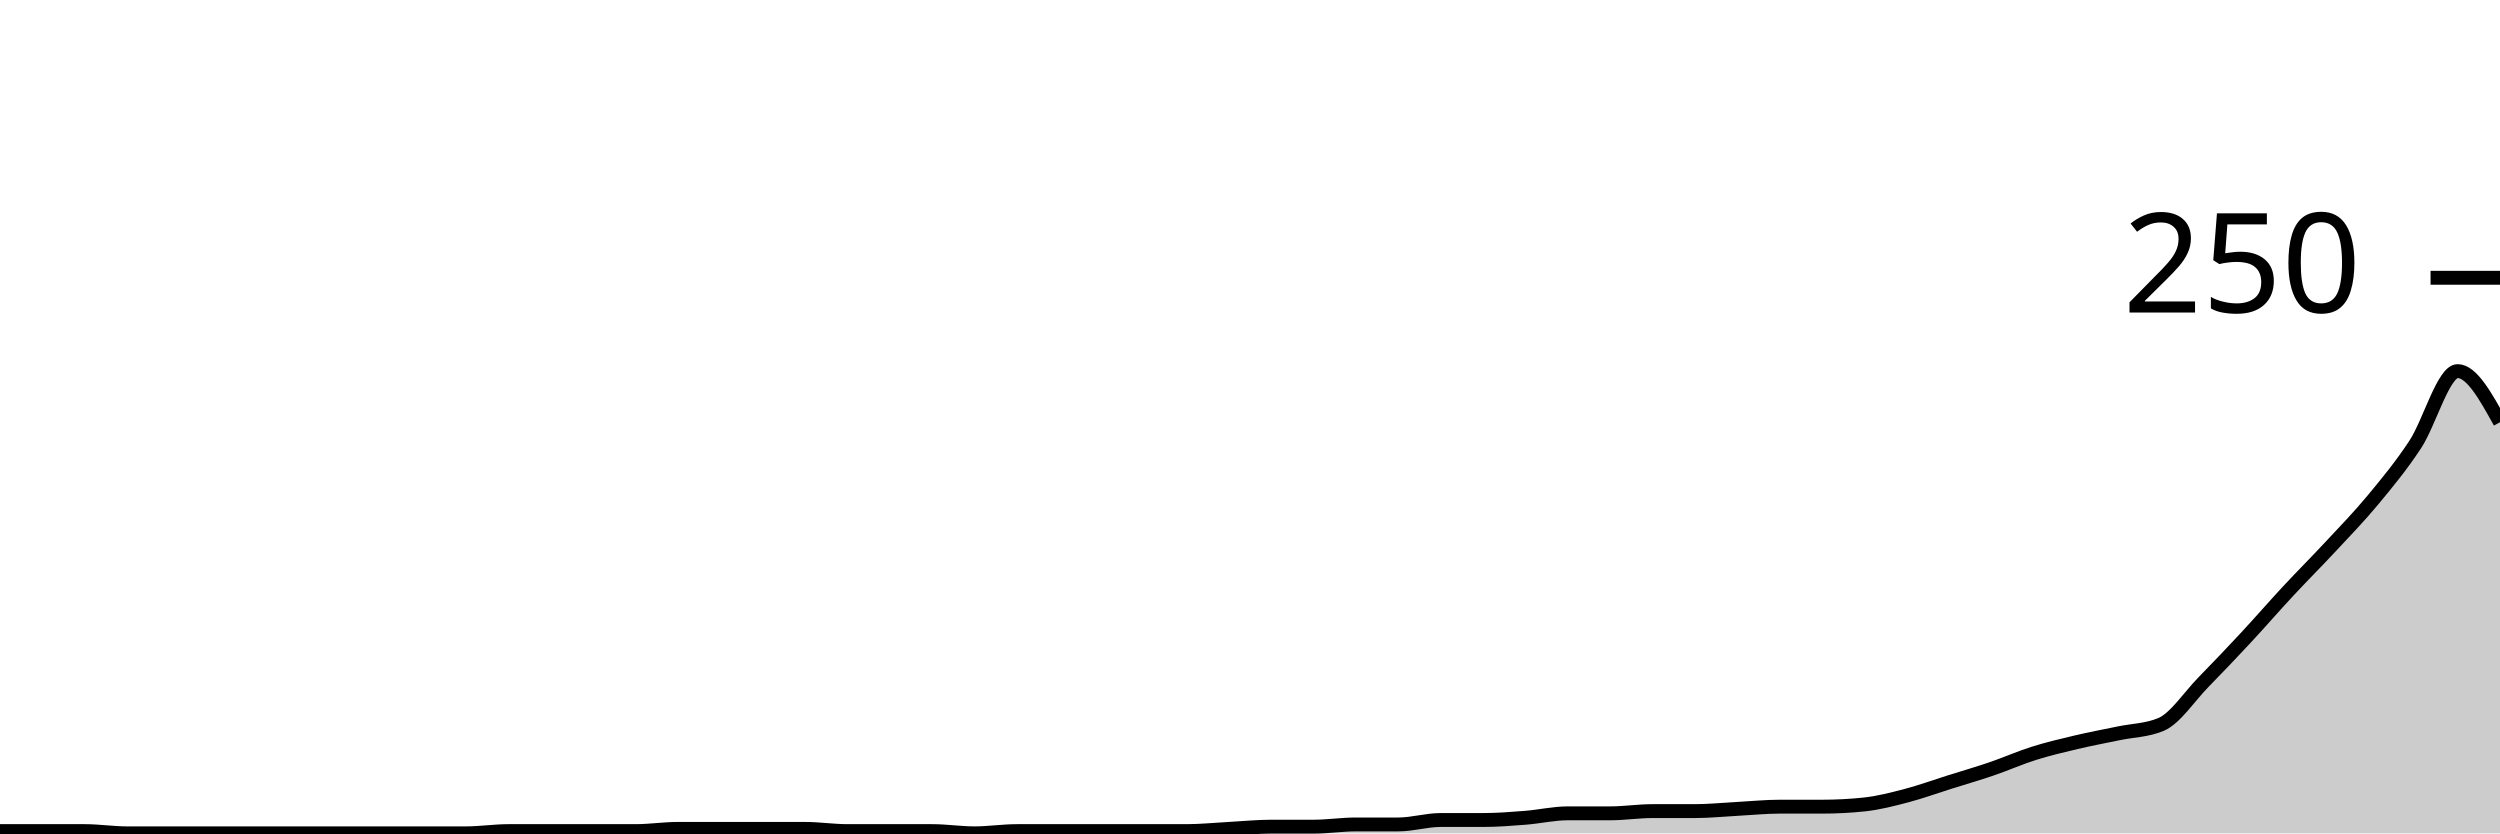
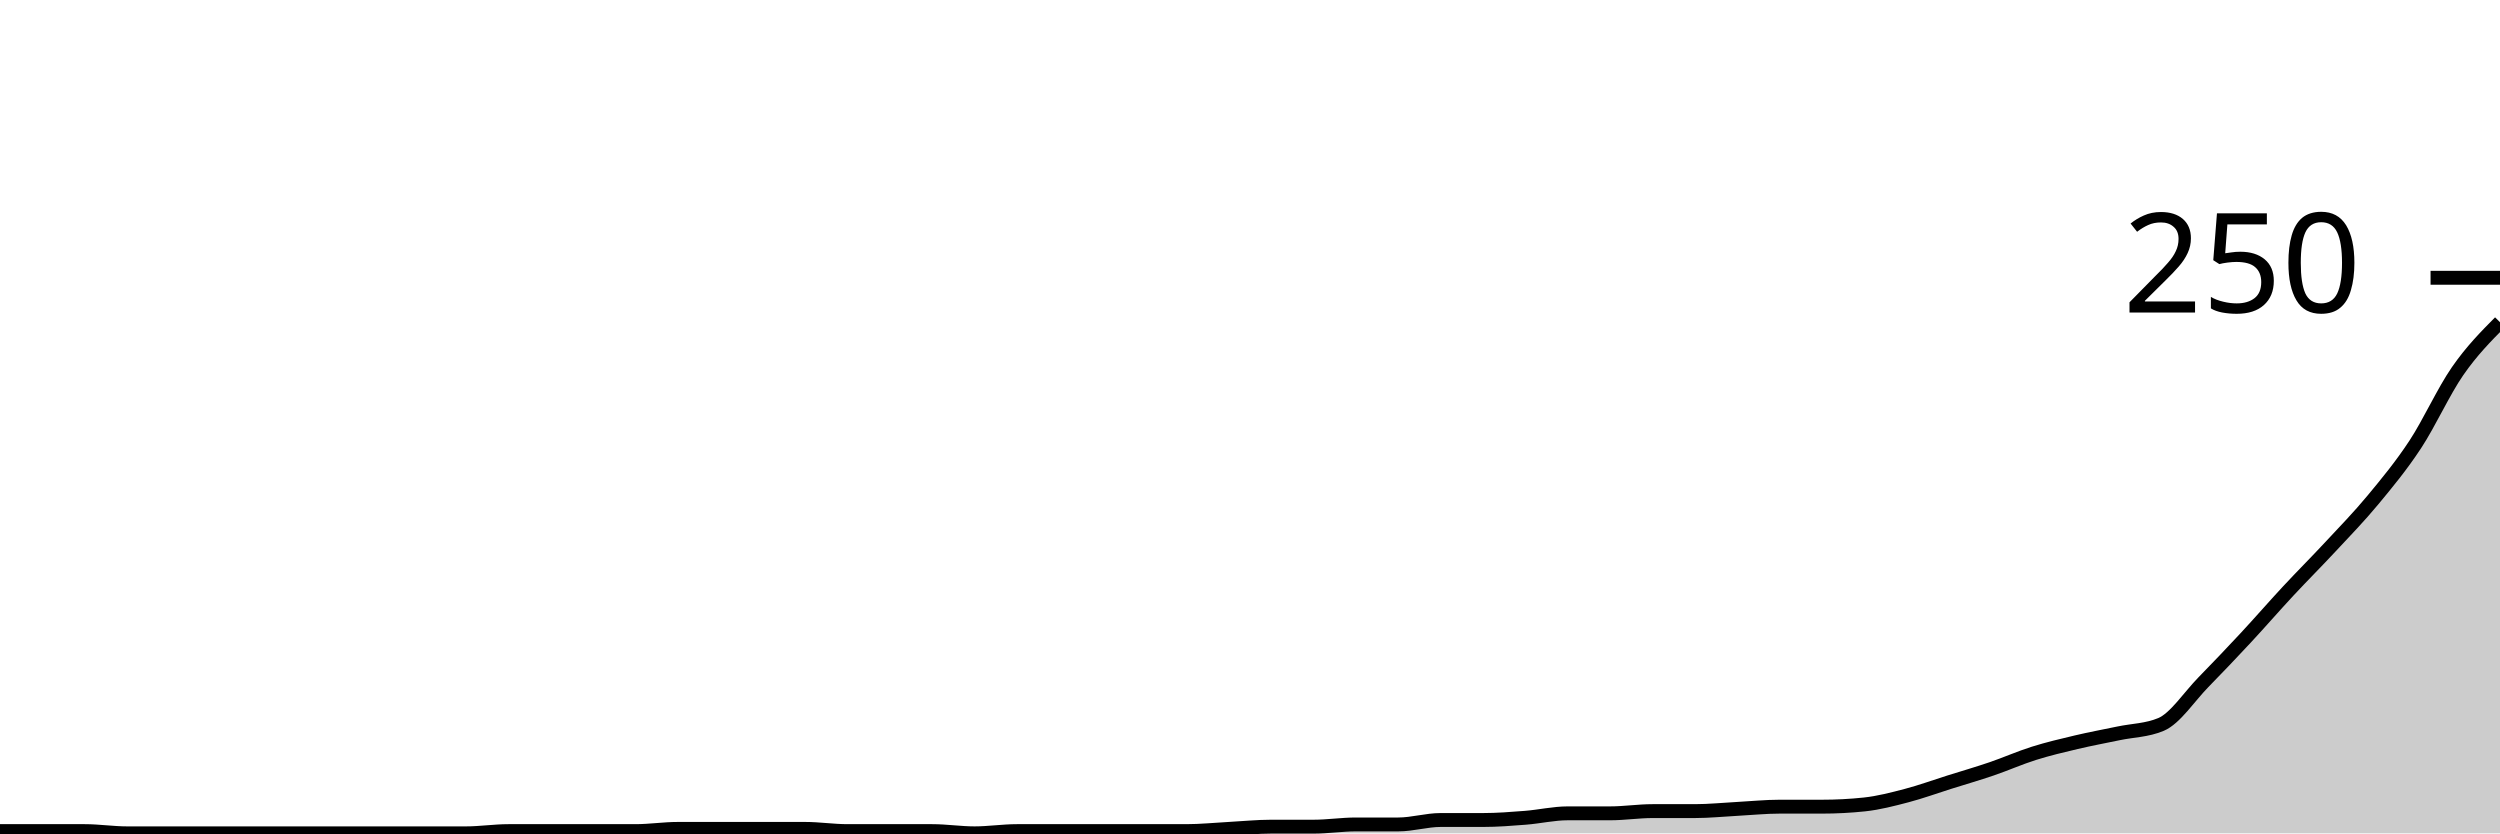
<svg xmlns="http://www.w3.org/2000/svg" viewBox="0 0 180 60">
  <g transform="translate(0,20)">
-     <path class="area" fill="rgba(0, 0, 0, 0.2)" d="M0,39.84C1.017,39.84,2.034,39.84,3.051,39.84C4.068,39.84,5.085,39.84,6.102,39.84C7.119,39.84,8.136,40,9.153,40C10.169,40,11.186,40,12.203,40C13.22,40,14.237,40,15.254,40C16.271,40,17.288,40,18.305,40C19.322,40,20.339,40,21.356,40C22.373,40,23.39,40,24.407,40C25.424,40,26.441,40,27.458,40C28.475,40,29.492,40,30.508,40C31.525,40,32.542,40,33.559,40C34.576,40,35.593,39.84,36.61,39.84C37.627,39.84,38.644,39.84,39.661,39.84C40.678,39.84,41.695,39.84,42.712,39.84C43.729,39.84,44.746,39.84,45.763,39.84C46.78,39.84,47.797,39.68,48.814,39.68C49.831,39.68,50.847,39.68,51.864,39.68C52.881,39.68,53.898,39.68,54.915,39.68C55.932,39.68,56.949,39.68,57.966,39.68C58.983,39.68,60,39.84,61.017,39.84C62.034,39.84,63.051,39.84,64.068,39.84C65.085,39.84,66.102,39.84,67.119,39.84C68.136,39.84,69.153,40,70.169,40C71.186,40,72.203,39.84,73.22,39.84C74.237,39.84,75.254,39.84,76.271,39.84C77.288,39.84,78.305,39.84,79.322,39.84C80.339,39.84,81.356,39.84,82.373,39.84C83.39,39.84,84.407,39.84,85.424,39.84C86.441,39.84,87.458,39.733,88.475,39.68C89.492,39.627,90.508,39.52,91.525,39.52C92.542,39.52,93.559,39.52,94.576,39.52C95.593,39.52,96.61,39.36,97.627,39.36C98.644,39.36,99.661,39.36,100.678,39.36C101.695,39.36,102.712,39.04,103.729,39.04C104.746,39.04,105.763,39.04,106.78,39.04C107.797,39.04,108.814,38.96,109.831,38.88C110.847,38.8,111.864,38.56,112.881,38.56C113.898,38.56,114.915,38.56,115.932,38.56C116.949,38.56,117.966,38.4,118.983,38.4C120,38.4,121.017,38.4,122.034,38.4C123.051,38.4,124.068,38.293,125.085,38.24C126.102,38.187,127.119,38.08,128.136,38.08C129.153,38.08,130.169,38.08,131.186,38.08C132.203,38.08,133.22,38.027,134.237,37.92C135.254,37.813,136.271,37.547,137.288,37.28C138.305,37.013,139.322,36.64,140.339,36.32C141.356,36,142.373,35.707,143.39,35.36C144.407,35.013,145.424,34.56,146.441,34.24C147.458,33.92,148.475,33.68,149.492,33.44C150.508,33.2,151.525,33.013,152.542,32.8C153.559,32.587,154.576,32.587,155.593,32.16C156.61,31.733,157.627,30.16,158.644,29.12C159.661,28.08,160.678,27.013,161.695,25.92C162.712,24.827,163.729,23.653,164.746,22.56C165.763,21.467,166.78,20.453,167.797,19.36C168.814,18.267,169.831,17.227,170.847,16C171.864,14.773,172.881,13.547,173.898,12C174.915,10.453,175.932,6.72,176.949,6.72C177.966,6.72,178.983,8.56,180,10.4L180,40C178.983,40,177.966,40,176.949,40C175.932,40,174.915,40,173.898,40C172.881,40,171.864,40,170.847,40C169.831,40,168.814,40,167.797,40C166.78,40,165.763,40,164.746,40C163.729,40,162.712,40,161.695,40C160.678,40,159.661,40,158.644,40C157.627,40,156.61,40,155.593,40C154.576,40,153.559,40,152.542,40C151.525,40,150.508,40,149.492,40C148.475,40,147.458,40,146.441,40C145.424,40,144.407,40,143.39,40C142.373,40,141.356,40,140.339,40C139.322,40,138.305,40,137.288,40C136.271,40,135.254,40,134.237,40C133.22,40,132.203,40,131.186,40C130.169,40,129.153,40,128.136,40C127.119,40,126.102,40,125.085,40C124.068,40,123.051,40,122.034,40C121.017,40,120,40,118.983,40C117.966,40,116.949,40,115.932,40C114.915,40,113.898,40,112.881,40C111.864,40,110.847,40,109.831,40C108.814,40,107.797,40,106.78,40C105.763,40,104.746,40,103.729,40C102.712,40,101.695,40,100.678,40C99.661,40,98.644,40,97.627,40C96.61,40,95.593,40,94.576,40C93.559,40,92.542,40,91.525,40C90.508,40,89.492,40,88.475,40C87.458,40,86.441,40,85.424,40C84.407,40,83.39,40,82.373,40C81.356,40,80.339,40,79.322,40C78.305,40,77.288,40,76.271,40C75.254,40,74.237,40,73.22,40C72.203,40,71.186,40,70.169,40C69.153,40,68.136,40,67.119,40C66.102,40,65.085,40,64.068,40C63.051,40,62.034,40,61.017,40C60,40,58.983,40,57.966,40C56.949,40,55.932,40,54.915,40C53.898,40,52.881,40,51.864,40C50.847,40,49.831,40,48.814,40C47.797,40,46.78,40,45.763,40C44.746,40,43.729,40,42.712,40C41.695,40,40.678,40,39.661,40C38.644,40,37.627,40,36.61,40C35.593,40,34.576,40,33.559,40C32.542,40,31.525,40,30.508,40C29.492,40,28.475,40,27.458,40C26.441,40,25.424,40,24.407,40C23.39,40,22.373,40,21.356,40C20.339,40,19.322,40,18.305,40C17.288,40,16.271,40,15.254,40C14.237,40,13.22,40,12.203,40C11.186,40,10.169,40,9.153,40C8.136,40,7.119,40,6.102,40C5.085,40,4.068,40,3.051,40C2.034,40,1.017,40,0,40Z" />
-     <path class="line" stroke="black" fill="none" d="M0,39.84C1.017,39.84,2.034,39.84,3.051,39.84C4.068,39.84,5.085,39.84,6.102,39.84C7.119,39.84,8.136,40,9.153,40C10.169,40,11.186,40,12.203,40C13.22,40,14.237,40,15.254,40C16.271,40,17.288,40,18.305,40C19.322,40,20.339,40,21.356,40C22.373,40,23.39,40,24.407,40C25.424,40,26.441,40,27.458,40C28.475,40,29.492,40,30.508,40C31.525,40,32.542,40,33.559,40C34.576,40,35.593,39.84,36.61,39.84C37.627,39.84,38.644,39.84,39.661,39.84C40.678,39.84,41.695,39.84,42.712,39.84C43.729,39.84,44.746,39.84,45.763,39.84C46.78,39.84,47.797,39.68,48.814,39.68C49.831,39.68,50.847,39.68,51.864,39.68C52.881,39.68,53.898,39.68,54.915,39.68C55.932,39.68,56.949,39.68,57.966,39.68C58.983,39.68,60,39.84,61.017,39.84C62.034,39.84,63.051,39.84,64.068,39.84C65.085,39.84,66.102,39.84,67.119,39.84C68.136,39.84,69.153,40,70.169,40C71.186,40,72.203,39.84,73.22,39.84C74.237,39.84,75.254,39.84,76.271,39.84C77.288,39.84,78.305,39.84,79.322,39.84C80.339,39.84,81.356,39.84,82.373,39.84C83.39,39.84,84.407,39.84,85.424,39.84C86.441,39.84,87.458,39.733,88.475,39.68C89.492,39.627,90.508,39.52,91.525,39.52C92.542,39.52,93.559,39.52,94.576,39.52C95.593,39.52,96.61,39.36,97.627,39.36C98.644,39.36,99.661,39.36,100.678,39.36C101.695,39.36,102.712,39.04,103.729,39.04C104.746,39.04,105.763,39.04,106.78,39.04C107.797,39.04,108.814,38.96,109.831,38.88C110.847,38.8,111.864,38.56,112.881,38.56C113.898,38.56,114.915,38.56,115.932,38.56C116.949,38.56,117.966,38.4,118.983,38.4C120,38.4,121.017,38.4,122.034,38.4C123.051,38.4,124.068,38.293,125.085,38.24C126.102,38.187,127.119,38.08,128.136,38.08C129.153,38.08,130.169,38.08,131.186,38.08C132.203,38.08,133.22,38.027,134.237,37.92C135.254,37.813,136.271,37.547,137.288,37.28C138.305,37.013,139.322,36.64,140.339,36.32C141.356,36,142.373,35.707,143.39,35.36C144.407,35.013,145.424,34.56,146.441,34.24C147.458,33.92,148.475,33.68,149.492,33.44C150.508,33.2,151.525,33.013,152.542,32.8C153.559,32.587,154.576,32.587,155.593,32.16C156.61,31.733,157.627,30.16,158.644,29.12C159.661,28.08,160.678,27.013,161.695,25.92C162.712,24.827,163.729,23.653,164.746,22.56C165.763,21.467,166.78,20.453,167.797,19.36C168.814,18.267,169.831,17.227,170.847,16C171.864,14.773,172.881,13.547,173.898,12C174.915,10.453,175.932,6.72,176.949,6.72C177.966,6.72,178.983,8.56,180,10.4" />
+     <path class="area" fill="rgba(0, 0, 0, 0.2)" d="M0,39.84C1.017,39.84,2.034,39.84,3.051,39.84C4.068,39.84,5.085,39.84,6.102,39.84C7.119,39.84,8.136,40,9.153,40C10.169,40,11.186,40,12.203,40C13.22,40,14.237,40,15.254,40C16.271,40,17.288,40,18.305,40C19.322,40,20.339,40,21.356,40C22.373,40,23.39,40,24.407,40C25.424,40,26.441,40,27.458,40C28.475,40,29.492,40,30.508,40C31.525,40,32.542,40,33.559,40C34.576,40,35.593,39.84,36.61,39.84C37.627,39.84,38.644,39.84,39.661,39.84C40.678,39.84,41.695,39.84,42.712,39.84C43.729,39.84,44.746,39.84,45.763,39.84C46.78,39.84,47.797,39.68,48.814,39.68C49.831,39.68,50.847,39.68,51.864,39.68C52.881,39.68,53.898,39.68,54.915,39.68C55.932,39.68,56.949,39.68,57.966,39.68C58.983,39.68,60,39.84,61.017,39.84C62.034,39.84,63.051,39.84,64.068,39.84C65.085,39.84,66.102,39.84,67.119,39.84C68.136,39.84,69.153,40,70.169,40C71.186,40,72.203,39.84,73.22,39.84C74.237,39.84,75.254,39.84,76.271,39.84C77.288,39.84,78.305,39.84,79.322,39.84C80.339,39.84,81.356,39.84,82.373,39.84C83.39,39.84,84.407,39.84,85.424,39.84C86.441,39.84,87.458,39.733,88.475,39.68C89.492,39.627,90.508,39.52,91.525,39.52C92.542,39.52,93.559,39.52,94.576,39.52C95.593,39.52,96.61,39.36,97.627,39.36C98.644,39.36,99.661,39.36,100.678,39.36C101.695,39.36,102.712,39.04,103.729,39.04C104.746,39.04,105.763,39.04,106.78,39.04C107.797,39.04,108.814,38.96,109.831,38.88C110.847,38.8,111.864,38.56,112.881,38.56C113.898,38.56,114.915,38.56,115.932,38.56C116.949,38.56,117.966,38.4,118.983,38.4C120,38.4,121.017,38.4,122.034,38.4C123.051,38.4,124.068,38.293,125.085,38.24C126.102,38.187,127.119,38.08,128.136,38.08C129.153,38.08,130.169,38.08,131.186,38.08C132.203,38.08,133.22,38.027,134.237,37.92C135.254,37.813,136.271,37.547,137.288,37.28C138.305,37.013,139.322,36.64,140.339,36.32C141.356,36,142.373,35.707,143.39,35.36C144.407,35.013,145.424,34.56,146.441,34.24C147.458,33.92,148.475,33.68,149.492,33.44C150.508,33.2,151.525,33.013,152.542,32.8C153.559,32.587,154.576,32.587,155.593,32.16C156.61,31.733,157.627,30.16,158.644,29.12C159.661,28.08,160.678,27.013,161.695,25.92C162.712,24.827,163.729,23.653,164.746,22.56C165.763,21.467,166.78,20.453,167.797,19.36C168.814,18.267,169.831,17.227,170.847,16C171.864,14.773,172.881,13.547,173.898,12C174.915,10.453,175.932,8.187,176.949,6.72C177.966,5.253,178.983,4.227,180,3.2L180,40C178.983,40,177.966,40,176.949,40C175.932,40,174.915,40,173.898,40C172.881,40,171.864,40,170.847,40C169.831,40,168.814,40,167.797,40C166.78,40,165.763,40,164.746,40C163.729,40,162.712,40,161.695,40C160.678,40,159.661,40,158.644,40C157.627,40,156.61,40,155.593,40C154.576,40,153.559,40,152.542,40C151.525,40,150.508,40,149.492,40C148.475,40,147.458,40,146.441,40C145.424,40,144.407,40,143.39,40C142.373,40,141.356,40,140.339,40C139.322,40,138.305,40,137.288,40C136.271,40,135.254,40,134.237,40C133.22,40,132.203,40,131.186,40C130.169,40,129.153,40,128.136,40C127.119,40,126.102,40,125.085,40C124.068,40,123.051,40,122.034,40C121.017,40,120,40,118.983,40C117.966,40,116.949,40,115.932,40C114.915,40,113.898,40,112.881,40C111.864,40,110.847,40,109.831,40C108.814,40,107.797,40,106.78,40C105.763,40,104.746,40,103.729,40C102.712,40,101.695,40,100.678,40C99.661,40,98.644,40,97.627,40C96.61,40,95.593,40,94.576,40C93.559,40,92.542,40,91.525,40C90.508,40,89.492,40,88.475,40C87.458,40,86.441,40,85.424,40C84.407,40,83.39,40,82.373,40C81.356,40,80.339,40,79.322,40C78.305,40,77.288,40,76.271,40C75.254,40,74.237,40,73.22,40C72.203,40,71.186,40,70.169,40C69.153,40,68.136,40,67.119,40C66.102,40,65.085,40,64.068,40C63.051,40,62.034,40,61.017,40C60,40,58.983,40,57.966,40C56.949,40,55.932,40,54.915,40C53.898,40,52.881,40,51.864,40C50.847,40,49.831,40,48.814,40C47.797,40,46.78,40,45.763,40C44.746,40,43.729,40,42.712,40C41.695,40,40.678,40,39.661,40C38.644,40,37.627,40,36.61,40C35.593,40,34.576,40,33.559,40C32.542,40,31.525,40,30.508,40C29.492,40,28.475,40,27.458,40C26.441,40,25.424,40,24.407,40C23.39,40,22.373,40,21.356,40C20.339,40,19.322,40,18.305,40C17.288,40,16.271,40,15.254,40C14.237,40,13.22,40,12.203,40C11.186,40,10.169,40,9.153,40C8.136,40,7.119,40,6.102,40C5.085,40,4.068,40,3.051,40C2.034,40,1.017,40,0,40Z" />
+     <path class="line" stroke="black" fill="none" d="M0,39.84C1.017,39.84,2.034,39.84,3.051,39.84C4.068,39.84,5.085,39.84,6.102,39.84C7.119,39.84,8.136,40,9.153,40C10.169,40,11.186,40,12.203,40C13.22,40,14.237,40,15.254,40C16.271,40,17.288,40,18.305,40C19.322,40,20.339,40,21.356,40C22.373,40,23.39,40,24.407,40C25.424,40,26.441,40,27.458,40C28.475,40,29.492,40,30.508,40C31.525,40,32.542,40,33.559,40C34.576,40,35.593,39.84,36.61,39.84C37.627,39.84,38.644,39.84,39.661,39.84C40.678,39.84,41.695,39.84,42.712,39.84C43.729,39.84,44.746,39.84,45.763,39.84C46.78,39.84,47.797,39.68,48.814,39.68C49.831,39.68,50.847,39.68,51.864,39.68C52.881,39.68,53.898,39.68,54.915,39.68C55.932,39.68,56.949,39.68,57.966,39.68C58.983,39.68,60,39.84,61.017,39.84C62.034,39.84,63.051,39.84,64.068,39.84C65.085,39.84,66.102,39.84,67.119,39.84C68.136,39.84,69.153,40,70.169,40C71.186,40,72.203,39.84,73.22,39.84C74.237,39.84,75.254,39.84,76.271,39.84C77.288,39.84,78.305,39.84,79.322,39.84C80.339,39.84,81.356,39.84,82.373,39.84C83.39,39.84,84.407,39.84,85.424,39.84C86.441,39.84,87.458,39.733,88.475,39.68C89.492,39.627,90.508,39.52,91.525,39.52C92.542,39.52,93.559,39.52,94.576,39.52C95.593,39.52,96.61,39.36,97.627,39.36C98.644,39.36,99.661,39.36,100.678,39.36C101.695,39.36,102.712,39.04,103.729,39.04C104.746,39.04,105.763,39.04,106.78,39.04C107.797,39.04,108.814,38.96,109.831,38.88C110.847,38.8,111.864,38.56,112.881,38.56C113.898,38.56,114.915,38.56,115.932,38.56C116.949,38.56,117.966,38.4,118.983,38.4C120,38.4,121.017,38.4,122.034,38.4C123.051,38.4,124.068,38.293,125.085,38.24C126.102,38.187,127.119,38.08,128.136,38.08C129.153,38.08,130.169,38.08,131.186,38.08C132.203,38.08,133.22,38.027,134.237,37.92C135.254,37.813,136.271,37.547,137.288,37.28C138.305,37.013,139.322,36.64,140.339,36.32C141.356,36,142.373,35.707,143.39,35.36C144.407,35.013,145.424,34.56,146.441,34.24C147.458,33.92,148.475,33.68,149.492,33.44C150.508,33.2,151.525,33.013,152.542,32.8C153.559,32.587,154.576,32.587,155.593,32.16C156.61,31.733,157.627,30.16,158.644,29.12C159.661,28.08,160.678,27.013,161.695,25.92C162.712,24.827,163.729,23.653,164.746,22.56C165.763,21.467,166.78,20.453,167.797,19.36C168.814,18.267,169.831,17.227,170.847,16C171.864,14.773,172.881,13.547,173.898,12C174.915,10.453,175.932,8.187,176.949,6.72C177.966,5.253,178.983,4.227,180,3.2" />
    <path class="axis-ceiling" stroke-width="1" stroke="black" fill="none" d="M175,0L180,0" />
    <text class="axis-ceiling-label" font-family="sans-serif" text-anchor="end" font-size="10px" x="170" y="2.5">250</text>
  </g>
</svg>
